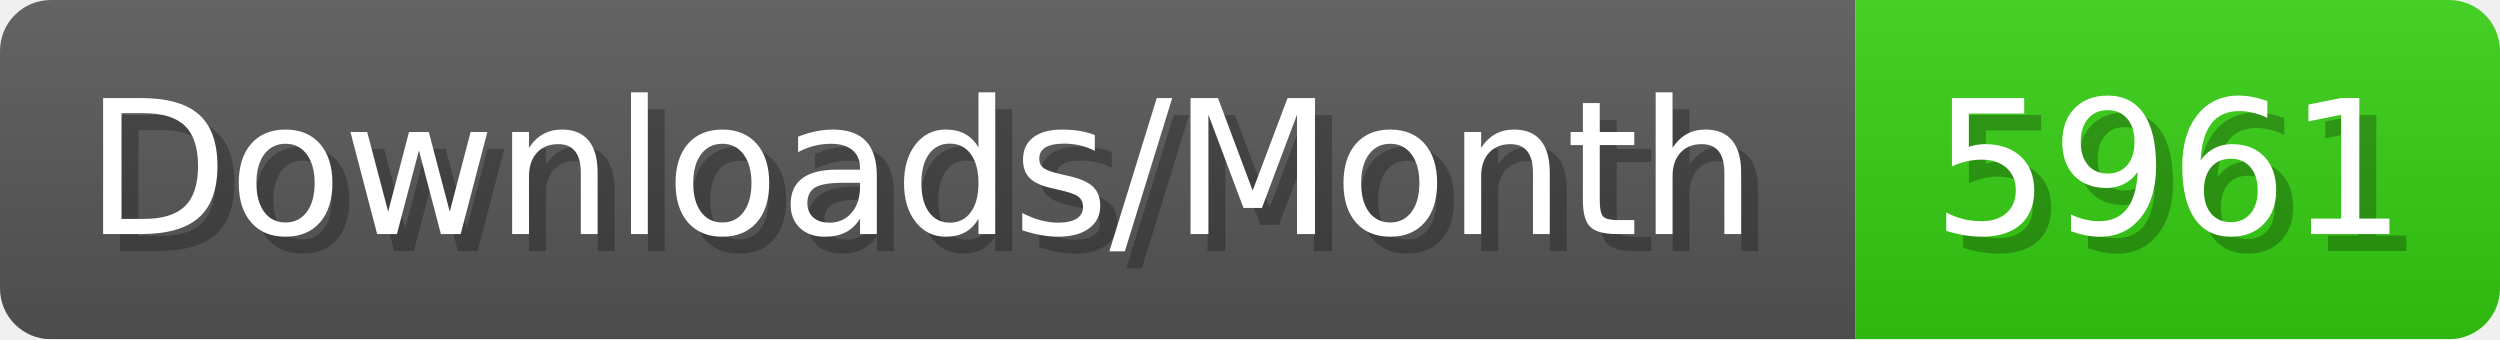
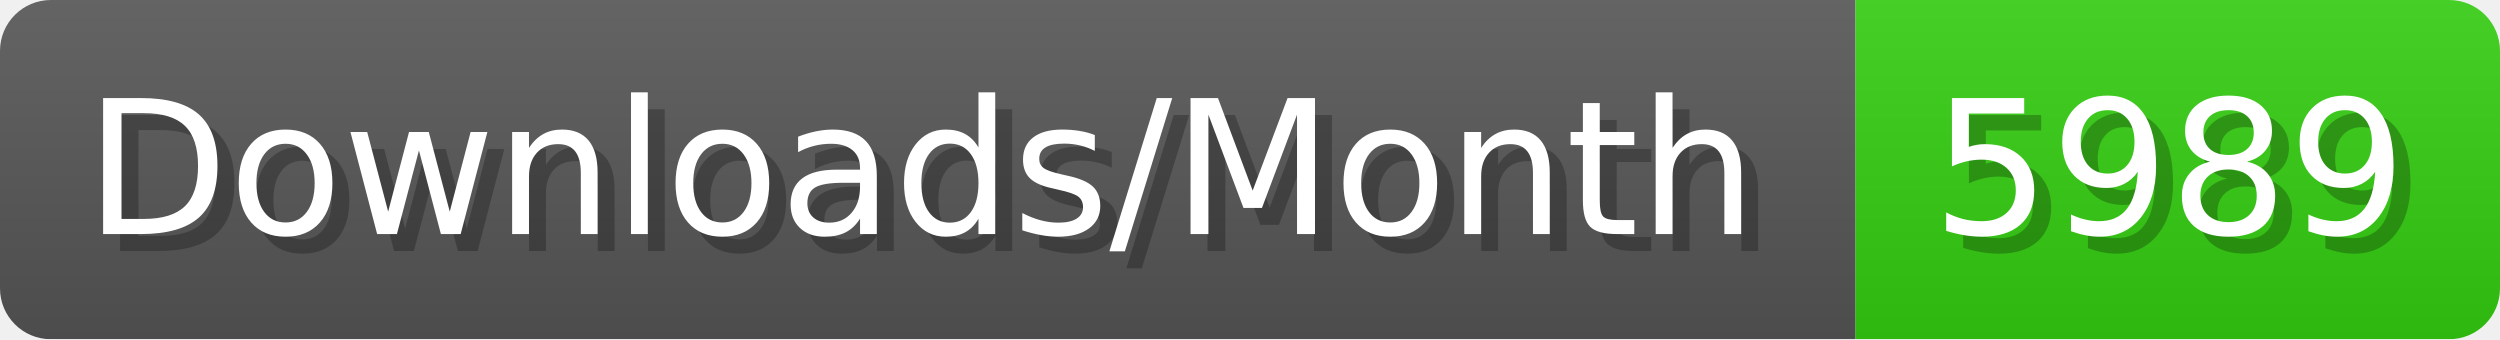
- <svg xmlns="http://www.w3.org/2000/svg" width="147.4" height="20" viewBox="0 0 1474 200" role="img" aria-label="Downloads/Month: 5961">
+ <svg xmlns="http://www.w3.org/2000/svg" width="147.4" height="20" viewBox="0 0 1474 200" role="img" aria-label="Downloads/Month: 5989">
  <linearGradient id="YlXUI" x2="0" y2="100%">
    <stop offset="0" stop-opacity=".1" stop-color="#EEE" />
    <stop offset="1" stop-opacity=".1" />
  </linearGradient>
  <mask id="JHhop">
    <rect width="1474" height="200" rx="30" fill="#FFF" />
  </mask>
  <g mask="url(#JHhop)">
    <rect width="1094" height="200" fill="#555" />
    <rect width="380" height="200" fill="#3C1" x="1094" />
    <rect width="1474" height="200" fill="url(#YlXUI)" />
  </g>
  <g aria-hidden="true" fill="#fff" text-anchor="start" font-family="Verdana,DejaVu Sans,sans-serif" font-size="110">
    <text x="60" y="148" textLength="994" fill="#000" opacity="0.25">Downloads/Month</text>
    <text x="50" y="138" textLength="994">Downloads/Month</text>
-     <text x="1149" y="148" textLength="280" fill="#000" opacity="0.25">5961</text>
-     <text x="1139" y="138" textLength="280">5961</text>
+     <text x="1149" y="148" textLength="280" fill="#000" opacity="0.25">5989</text>
+     <text x="1139" y="138" textLength="280">5989</text>
  </g>
</svg>
